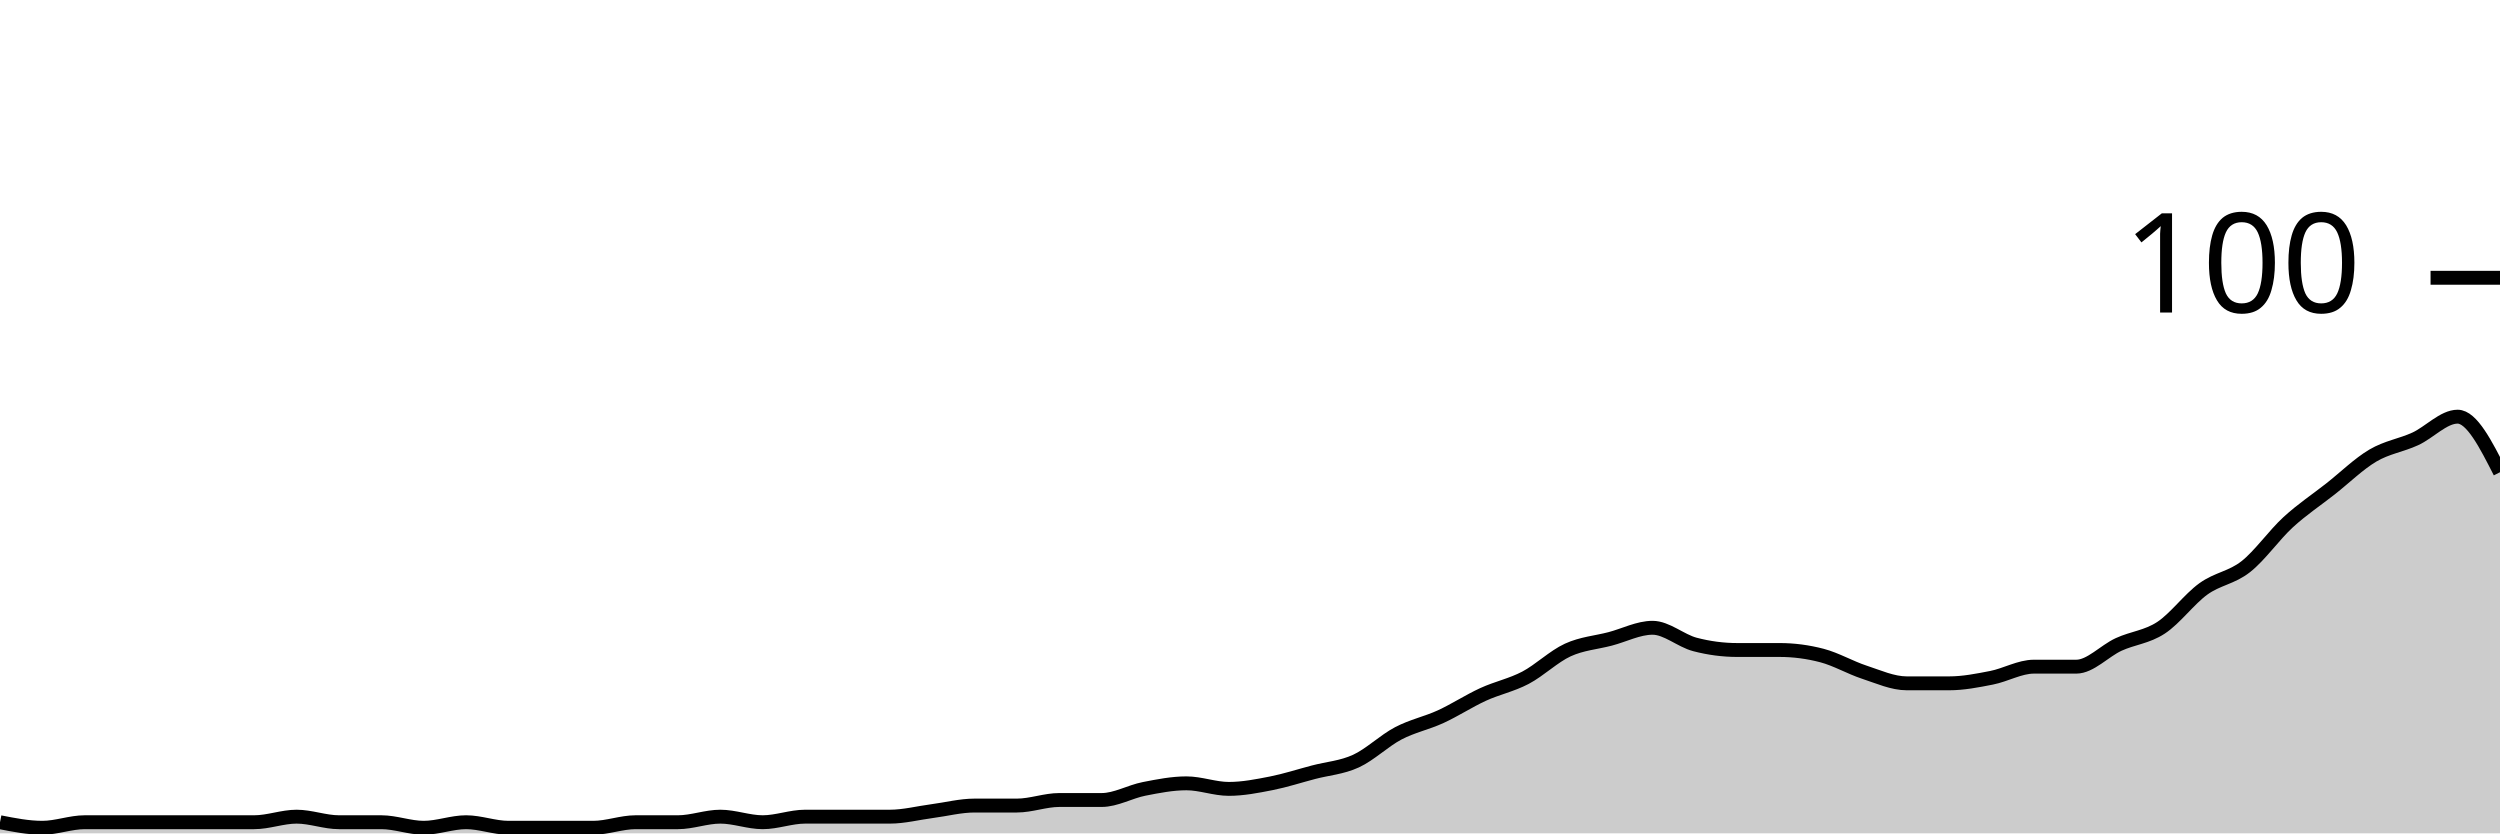
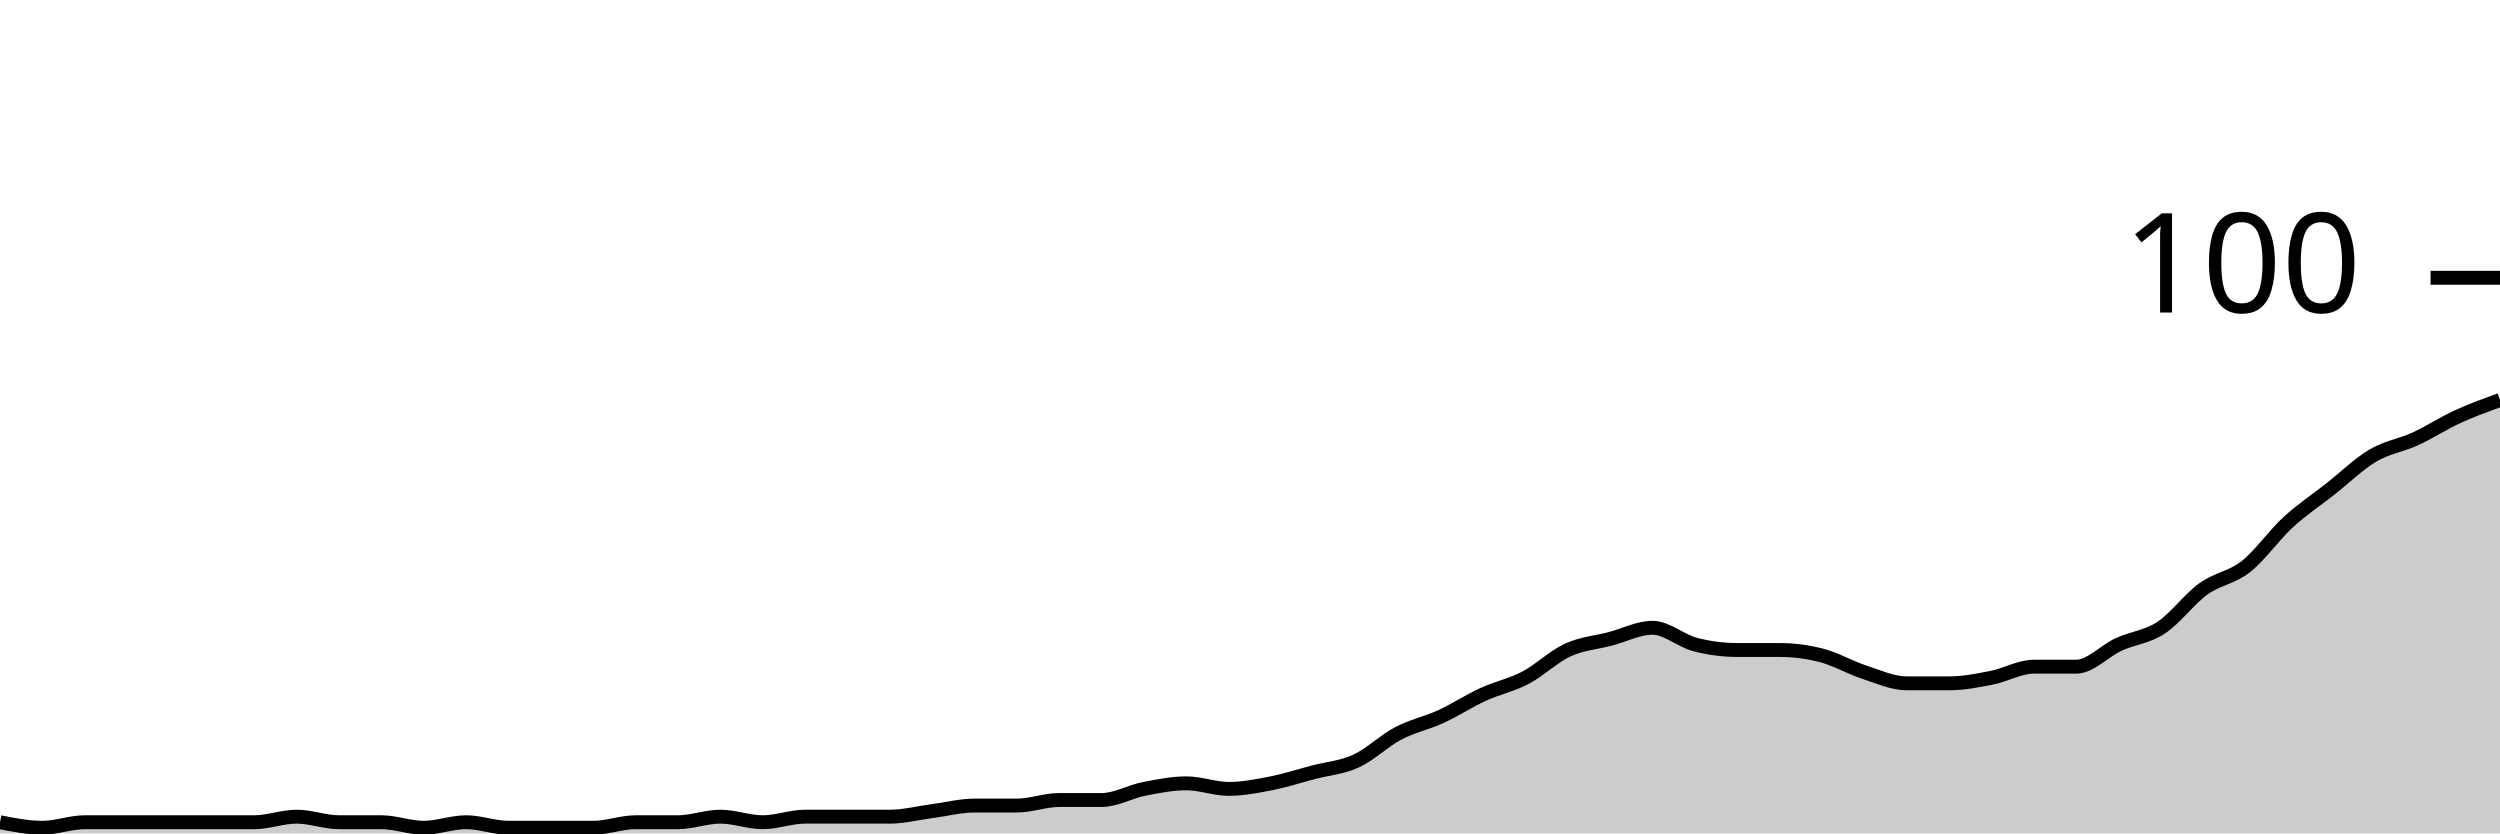
<svg xmlns="http://www.w3.org/2000/svg" viewBox="0 0 180 60">
  <g transform="translate(0,20)">
-     <path class="area" fill="rgba(0, 0, 0, 0.2)" d="M0,39.2C1.017,39.4,2.034,39.6,3.051,39.6C4.068,39.6,5.085,39.2,6.102,39.2C7.119,39.2,8.136,39.2,9.153,39.2C10.169,39.2,11.186,39.2,12.203,39.2C13.22,39.2,14.237,39.2,15.254,39.2C16.271,39.2,17.288,39.2,18.305,39.2C19.322,39.2,20.339,38.8,21.356,38.8C22.373,38.8,23.39,39.2,24.407,39.2C25.424,39.2,26.441,39.2,27.458,39.2C28.475,39.2,29.492,39.6,30.508,39.6C31.525,39.6,32.542,39.2,33.559,39.2C34.576,39.2,35.593,39.6,36.61,39.6C37.627,39.6,38.644,39.6,39.661,39.6C40.678,39.6,41.695,39.6,42.712,39.6C43.729,39.6,44.746,39.2,45.763,39.2C46.78,39.2,47.797,39.2,48.814,39.2C49.831,39.2,50.847,38.8,51.864,38.8C52.881,38.8,53.898,39.2,54.915,39.2C55.932,39.2,56.949,38.8,57.966,38.8C58.983,38.8,60,38.8,61.017,38.8C62.034,38.8,63.051,38.8,64.068,38.8C65.085,38.8,66.102,38.533,67.119,38.4C68.136,38.267,69.153,38,70.169,38C71.186,38,72.203,38,73.22,38C74.237,38,75.254,37.6,76.271,37.6C77.288,37.6,78.305,37.6,79.322,37.6C80.339,37.6,81.356,37,82.373,36.8C83.39,36.6,84.407,36.4,85.424,36.4C86.441,36.4,87.458,36.8,88.475,36.8C89.492,36.8,90.508,36.6,91.525,36.4C92.542,36.2,93.559,35.867,94.576,35.6C95.593,35.333,96.61,35.267,97.627,34.8C98.644,34.333,99.661,33.333,100.678,32.8C101.695,32.267,102.712,32.067,103.729,31.6C104.746,31.133,105.763,30.467,106.78,30C107.797,29.533,108.814,29.333,109.831,28.8C110.847,28.267,111.864,27.267,112.881,26.8C113.898,26.333,114.915,26.267,115.932,26C116.949,25.733,117.966,25.2,118.983,25.2C120,25.2,121.017,26.133,122.034,26.4C123.051,26.667,124.068,26.8,125.085,26.8C126.102,26.8,127.119,26.8,128.136,26.8C129.153,26.8,130.169,26.933,131.186,27.2C132.203,27.467,133.22,28.067,134.237,28.4C135.254,28.733,136.271,29.2,137.288,29.2C138.305,29.2,139.322,29.2,140.339,29.2C141.356,29.2,142.373,29,143.39,28.8C144.407,28.6,145.424,28,146.441,28C147.458,28,148.475,28,149.492,28C150.508,28,151.525,26.867,152.542,26.4C153.559,25.933,154.576,25.867,155.593,25.2C156.61,24.533,157.627,23.133,158.644,22.4C159.661,21.667,160.678,21.6,161.695,20.8C162.712,20,163.729,18.533,164.746,17.6C165.763,16.667,166.78,16,167.797,15.2C168.814,14.4,169.831,13.4,170.847,12.8C171.864,12.2,172.881,12.067,173.898,11.6C174.915,11.133,175.932,10,176.949,10C177.966,10,178.983,12,180,14L180,40C178.983,40,177.966,40,176.949,40C175.932,40,174.915,40,173.898,40C172.881,40,171.864,40,170.847,40C169.831,40,168.814,40,167.797,40C166.78,40,165.763,40,164.746,40C163.729,40,162.712,40,161.695,40C160.678,40,159.661,40,158.644,40C157.627,40,156.61,40,155.593,40C154.576,40,153.559,40,152.542,40C151.525,40,150.508,40,149.492,40C148.475,40,147.458,40,146.441,40C145.424,40,144.407,40,143.39,40C142.373,40,141.356,40,140.339,40C139.322,40,138.305,40,137.288,40C136.271,40,135.254,40,134.237,40C133.22,40,132.203,40,131.186,40C130.169,40,129.153,40,128.136,40C127.119,40,126.102,40,125.085,40C124.068,40,123.051,40,122.034,40C121.017,40,120,40,118.983,40C117.966,40,116.949,40,115.932,40C114.915,40,113.898,40,112.881,40C111.864,40,110.847,40,109.831,40C108.814,40,107.797,40,106.78,40C105.763,40,104.746,40,103.729,40C102.712,40,101.695,40,100.678,40C99.661,40,98.644,40,97.627,40C96.61,40,95.593,40,94.576,40C93.559,40,92.542,40,91.525,40C90.508,40,89.492,40,88.475,40C87.458,40,86.441,40,85.424,40C84.407,40,83.39,40,82.373,40C81.356,40,80.339,40,79.322,40C78.305,40,77.288,40,76.271,40C75.254,40,74.237,40,73.22,40C72.203,40,71.186,40,70.169,40C69.153,40,68.136,40,67.119,40C66.102,40,65.085,40,64.068,40C63.051,40,62.034,40,61.017,40C60,40,58.983,40,57.966,40C56.949,40,55.932,40,54.915,40C53.898,40,52.881,40,51.864,40C50.847,40,49.831,40,48.814,40C47.797,40,46.78,40,45.763,40C44.746,40,43.729,40,42.712,40C41.695,40,40.678,40,39.661,40C38.644,40,37.627,40,36.61,40C35.593,40,34.576,40,33.559,40C32.542,40,31.525,40,30.508,40C29.492,40,28.475,40,27.458,40C26.441,40,25.424,40,24.407,40C23.39,40,22.373,40,21.356,40C20.339,40,19.322,40,18.305,40C17.288,40,16.271,40,15.254,40C14.237,40,13.22,40,12.203,40C11.186,40,10.169,40,9.153,40C8.136,40,7.119,40,6.102,40C5.085,40,4.068,40,3.051,40C2.034,40,1.017,40,0,40Z" />
-     <path class="line" stroke="black" fill="none" d="M0,39.2C1.017,39.4,2.034,39.6,3.051,39.6C4.068,39.6,5.085,39.2,6.102,39.2C7.119,39.2,8.136,39.2,9.153,39.2C10.169,39.2,11.186,39.2,12.203,39.2C13.22,39.2,14.237,39.2,15.254,39.2C16.271,39.2,17.288,39.2,18.305,39.2C19.322,39.2,20.339,38.8,21.356,38.8C22.373,38.8,23.39,39.2,24.407,39.2C25.424,39.2,26.441,39.2,27.458,39.2C28.475,39.2,29.492,39.6,30.508,39.6C31.525,39.6,32.542,39.2,33.559,39.2C34.576,39.2,35.593,39.6,36.61,39.6C37.627,39.6,38.644,39.6,39.661,39.6C40.678,39.6,41.695,39.6,42.712,39.6C43.729,39.6,44.746,39.2,45.763,39.2C46.78,39.2,47.797,39.2,48.814,39.2C49.831,39.2,50.847,38.8,51.864,38.8C52.881,38.8,53.898,39.2,54.915,39.2C55.932,39.2,56.949,38.8,57.966,38.8C58.983,38.8,60,38.8,61.017,38.8C62.034,38.8,63.051,38.8,64.068,38.8C65.085,38.8,66.102,38.533,67.119,38.4C68.136,38.267,69.153,38,70.169,38C71.186,38,72.203,38,73.22,38C74.237,38,75.254,37.6,76.271,37.6C77.288,37.6,78.305,37.6,79.322,37.6C80.339,37.6,81.356,37,82.373,36.8C83.39,36.6,84.407,36.4,85.424,36.4C86.441,36.4,87.458,36.8,88.475,36.8C89.492,36.8,90.508,36.6,91.525,36.4C92.542,36.2,93.559,35.867,94.576,35.6C95.593,35.333,96.61,35.267,97.627,34.8C98.644,34.333,99.661,33.333,100.678,32.8C101.695,32.267,102.712,32.067,103.729,31.6C104.746,31.133,105.763,30.467,106.78,30C107.797,29.533,108.814,29.333,109.831,28.8C110.847,28.267,111.864,27.267,112.881,26.8C113.898,26.333,114.915,26.267,115.932,26C116.949,25.733,117.966,25.2,118.983,25.2C120,25.2,121.017,26.133,122.034,26.4C123.051,26.667,124.068,26.8,125.085,26.8C126.102,26.8,127.119,26.8,128.136,26.8C129.153,26.8,130.169,26.933,131.186,27.2C132.203,27.467,133.22,28.067,134.237,28.4C135.254,28.733,136.271,29.2,137.288,29.2C138.305,29.2,139.322,29.2,140.339,29.2C141.356,29.2,142.373,29,143.39,28.8C144.407,28.6,145.424,28,146.441,28C147.458,28,148.475,28,149.492,28C150.508,28,151.525,26.867,152.542,26.4C153.559,25.933,154.576,25.867,155.593,25.2C156.61,24.533,157.627,23.133,158.644,22.4C159.661,21.667,160.678,21.6,161.695,20.8C162.712,20,163.729,18.533,164.746,17.6C165.763,16.667,166.78,16,167.797,15.2C168.814,14.4,169.831,13.4,170.847,12.8C171.864,12.2,172.881,12.067,173.898,11.6C174.915,11.133,175.932,10,176.949,10C177.966,10,178.983,12,180,14" />
+     <path class="area" fill="rgba(0, 0, 0, 0.2)" d="M0,39.2C1.017,39.4,2.034,39.6,3.051,39.6C4.068,39.6,5.085,39.2,6.102,39.2C7.119,39.2,8.136,39.2,9.153,39.2C10.169,39.2,11.186,39.2,12.203,39.2C13.22,39.2,14.237,39.2,15.254,39.2C16.271,39.2,17.288,39.2,18.305,39.2C19.322,39.2,20.339,38.8,21.356,38.8C22.373,38.8,23.39,39.2,24.407,39.2C25.424,39.2,26.441,39.2,27.458,39.2C28.475,39.2,29.492,39.6,30.508,39.6C31.525,39.6,32.542,39.2,33.559,39.2C34.576,39.2,35.593,39.6,36.61,39.6C37.627,39.6,38.644,39.6,39.661,39.6C40.678,39.6,41.695,39.6,42.712,39.6C43.729,39.6,44.746,39.2,45.763,39.2C46.78,39.2,47.797,39.2,48.814,39.2C49.831,39.2,50.847,38.8,51.864,38.8C52.881,38.8,53.898,39.2,54.915,39.2C55.932,39.2,56.949,38.8,57.966,38.8C58.983,38.8,60,38.8,61.017,38.8C62.034,38.8,63.051,38.8,64.068,38.8C65.085,38.8,66.102,38.533,67.119,38.4C68.136,38.267,69.153,38,70.169,38C71.186,38,72.203,38,73.22,38C74.237,38,75.254,37.6,76.271,37.6C77.288,37.6,78.305,37.6,79.322,37.6C80.339,37.6,81.356,37,82.373,36.8C83.39,36.6,84.407,36.4,85.424,36.4C86.441,36.4,87.458,36.8,88.475,36.8C89.492,36.8,90.508,36.6,91.525,36.4C92.542,36.2,93.559,35.867,94.576,35.6C95.593,35.333,96.61,35.267,97.627,34.8C98.644,34.333,99.661,33.333,100.678,32.8C101.695,32.267,102.712,32.067,103.729,31.6C104.746,31.133,105.763,30.467,106.78,30C107.797,29.533,108.814,29.333,109.831,28.8C110.847,28.267,111.864,27.267,112.881,26.8C113.898,26.333,114.915,26.267,115.932,26C116.949,25.733,117.966,25.2,118.983,25.2C120,25.2,121.017,26.133,122.034,26.4C123.051,26.667,124.068,26.8,125.085,26.8C126.102,26.8,127.119,26.8,128.136,26.8C129.153,26.8,130.169,26.933,131.186,27.2C132.203,27.467,133.22,28.067,134.237,28.4C135.254,28.733,136.271,29.2,137.288,29.2C138.305,29.2,139.322,29.2,140.339,29.2C141.356,29.2,142.373,29,143.39,28.8C144.407,28.6,145.424,28,146.441,28C147.458,28,148.475,28,149.492,28C150.508,28,151.525,26.867,152.542,26.4C153.559,25.933,154.576,25.867,155.593,25.2C156.61,24.533,157.627,23.133,158.644,22.4C159.661,21.667,160.678,21.6,161.695,20.8C162.712,20,163.729,18.533,164.746,17.6C165.763,16.667,166.78,16,167.797,15.2C168.814,14.4,169.831,13.4,170.847,12.8C171.864,12.2,172.881,12.067,173.898,11.6C174.915,11.133,175.932,10.467,176.949,10C177.966,9.533,178.983,9.167,180,8.8L180,40C178.983,40,177.966,40,176.949,40C175.932,40,174.915,40,173.898,40C172.881,40,171.864,40,170.847,40C169.831,40,168.814,40,167.797,40C166.78,40,165.763,40,164.746,40C163.729,40,162.712,40,161.695,40C160.678,40,159.661,40,158.644,40C157.627,40,156.61,40,155.593,40C154.576,40,153.559,40,152.542,40C151.525,40,150.508,40,149.492,40C148.475,40,147.458,40,146.441,40C145.424,40,144.407,40,143.39,40C142.373,40,141.356,40,140.339,40C139.322,40,138.305,40,137.288,40C136.271,40,135.254,40,134.237,40C133.22,40,132.203,40,131.186,40C130.169,40,129.153,40,128.136,40C127.119,40,126.102,40,125.085,40C124.068,40,123.051,40,122.034,40C121.017,40,120,40,118.983,40C117.966,40,116.949,40,115.932,40C114.915,40,113.898,40,112.881,40C111.864,40,110.847,40,109.831,40C108.814,40,107.797,40,106.78,40C105.763,40,104.746,40,103.729,40C102.712,40,101.695,40,100.678,40C99.661,40,98.644,40,97.627,40C96.61,40,95.593,40,94.576,40C93.559,40,92.542,40,91.525,40C90.508,40,89.492,40,88.475,40C87.458,40,86.441,40,85.424,40C84.407,40,83.39,40,82.373,40C81.356,40,80.339,40,79.322,40C78.305,40,77.288,40,76.271,40C75.254,40,74.237,40,73.22,40C72.203,40,71.186,40,70.169,40C69.153,40,68.136,40,67.119,40C66.102,40,65.085,40,64.068,40C63.051,40,62.034,40,61.017,40C60,40,58.983,40,57.966,40C56.949,40,55.932,40,54.915,40C53.898,40,52.881,40,51.864,40C50.847,40,49.831,40,48.814,40C47.797,40,46.78,40,45.763,40C44.746,40,43.729,40,42.712,40C41.695,40,40.678,40,39.661,40C38.644,40,37.627,40,36.61,40C35.593,40,34.576,40,33.559,40C32.542,40,31.525,40,30.508,40C29.492,40,28.475,40,27.458,40C26.441,40,25.424,40,24.407,40C23.39,40,22.373,40,21.356,40C20.339,40,19.322,40,18.305,40C17.288,40,16.271,40,15.254,40C14.237,40,13.22,40,12.203,40C11.186,40,10.169,40,9.153,40C8.136,40,7.119,40,6.102,40C5.085,40,4.068,40,3.051,40C2.034,40,1.017,40,0,40Z" />
+     <path class="line" stroke="black" fill="none" d="M0,39.2C1.017,39.4,2.034,39.6,3.051,39.6C4.068,39.6,5.085,39.2,6.102,39.2C7.119,39.2,8.136,39.2,9.153,39.2C10.169,39.2,11.186,39.2,12.203,39.2C13.22,39.2,14.237,39.2,15.254,39.2C16.271,39.2,17.288,39.2,18.305,39.2C19.322,39.2,20.339,38.8,21.356,38.8C22.373,38.8,23.39,39.2,24.407,39.2C25.424,39.2,26.441,39.2,27.458,39.2C28.475,39.2,29.492,39.6,30.508,39.6C31.525,39.6,32.542,39.2,33.559,39.2C34.576,39.2,35.593,39.6,36.61,39.6C37.627,39.6,38.644,39.6,39.661,39.6C40.678,39.6,41.695,39.6,42.712,39.6C43.729,39.6,44.746,39.2,45.763,39.2C46.78,39.2,47.797,39.2,48.814,39.2C49.831,39.2,50.847,38.8,51.864,38.8C52.881,38.8,53.898,39.2,54.915,39.2C55.932,39.2,56.949,38.8,57.966,38.8C58.983,38.8,60,38.8,61.017,38.8C62.034,38.8,63.051,38.8,64.068,38.8C65.085,38.8,66.102,38.533,67.119,38.4C68.136,38.267,69.153,38,70.169,38C71.186,38,72.203,38,73.22,38C74.237,38,75.254,37.6,76.271,37.6C77.288,37.6,78.305,37.6,79.322,37.6C80.339,37.6,81.356,37,82.373,36.8C83.39,36.6,84.407,36.4,85.424,36.4C86.441,36.4,87.458,36.8,88.475,36.8C89.492,36.8,90.508,36.6,91.525,36.4C92.542,36.2,93.559,35.867,94.576,35.6C95.593,35.333,96.61,35.267,97.627,34.8C98.644,34.333,99.661,33.333,100.678,32.8C101.695,32.267,102.712,32.067,103.729,31.6C104.746,31.133,105.763,30.467,106.78,30C107.797,29.533,108.814,29.333,109.831,28.8C110.847,28.267,111.864,27.267,112.881,26.8C113.898,26.333,114.915,26.267,115.932,26C116.949,25.733,117.966,25.2,118.983,25.2C120,25.2,121.017,26.133,122.034,26.4C123.051,26.667,124.068,26.8,125.085,26.8C126.102,26.8,127.119,26.8,128.136,26.8C129.153,26.8,130.169,26.933,131.186,27.2C132.203,27.467,133.22,28.067,134.237,28.4C135.254,28.733,136.271,29.2,137.288,29.2C138.305,29.2,139.322,29.2,140.339,29.2C141.356,29.2,142.373,29,143.39,28.8C144.407,28.6,145.424,28,146.441,28C147.458,28,148.475,28,149.492,28C150.508,28,151.525,26.867,152.542,26.4C153.559,25.933,154.576,25.867,155.593,25.2C156.61,24.533,157.627,23.133,158.644,22.4C159.661,21.667,160.678,21.6,161.695,20.8C162.712,20,163.729,18.533,164.746,17.6C165.763,16.667,166.78,16,167.797,15.2C168.814,14.4,169.831,13.4,170.847,12.8C171.864,12.2,172.881,12.067,173.898,11.6C174.915,11.133,175.932,10.467,176.949,10C177.966,9.533,178.983,9.167,180,8.8" />
    <path class="axis-ceiling" stroke-width="1" stroke="black" fill="none" d="M175,0L180,0" />
    <text class="axis-ceiling-label" font-family="sans-serif" text-anchor="end" font-size="10px" x="170" y="2.5">100</text>
  </g>
</svg>
